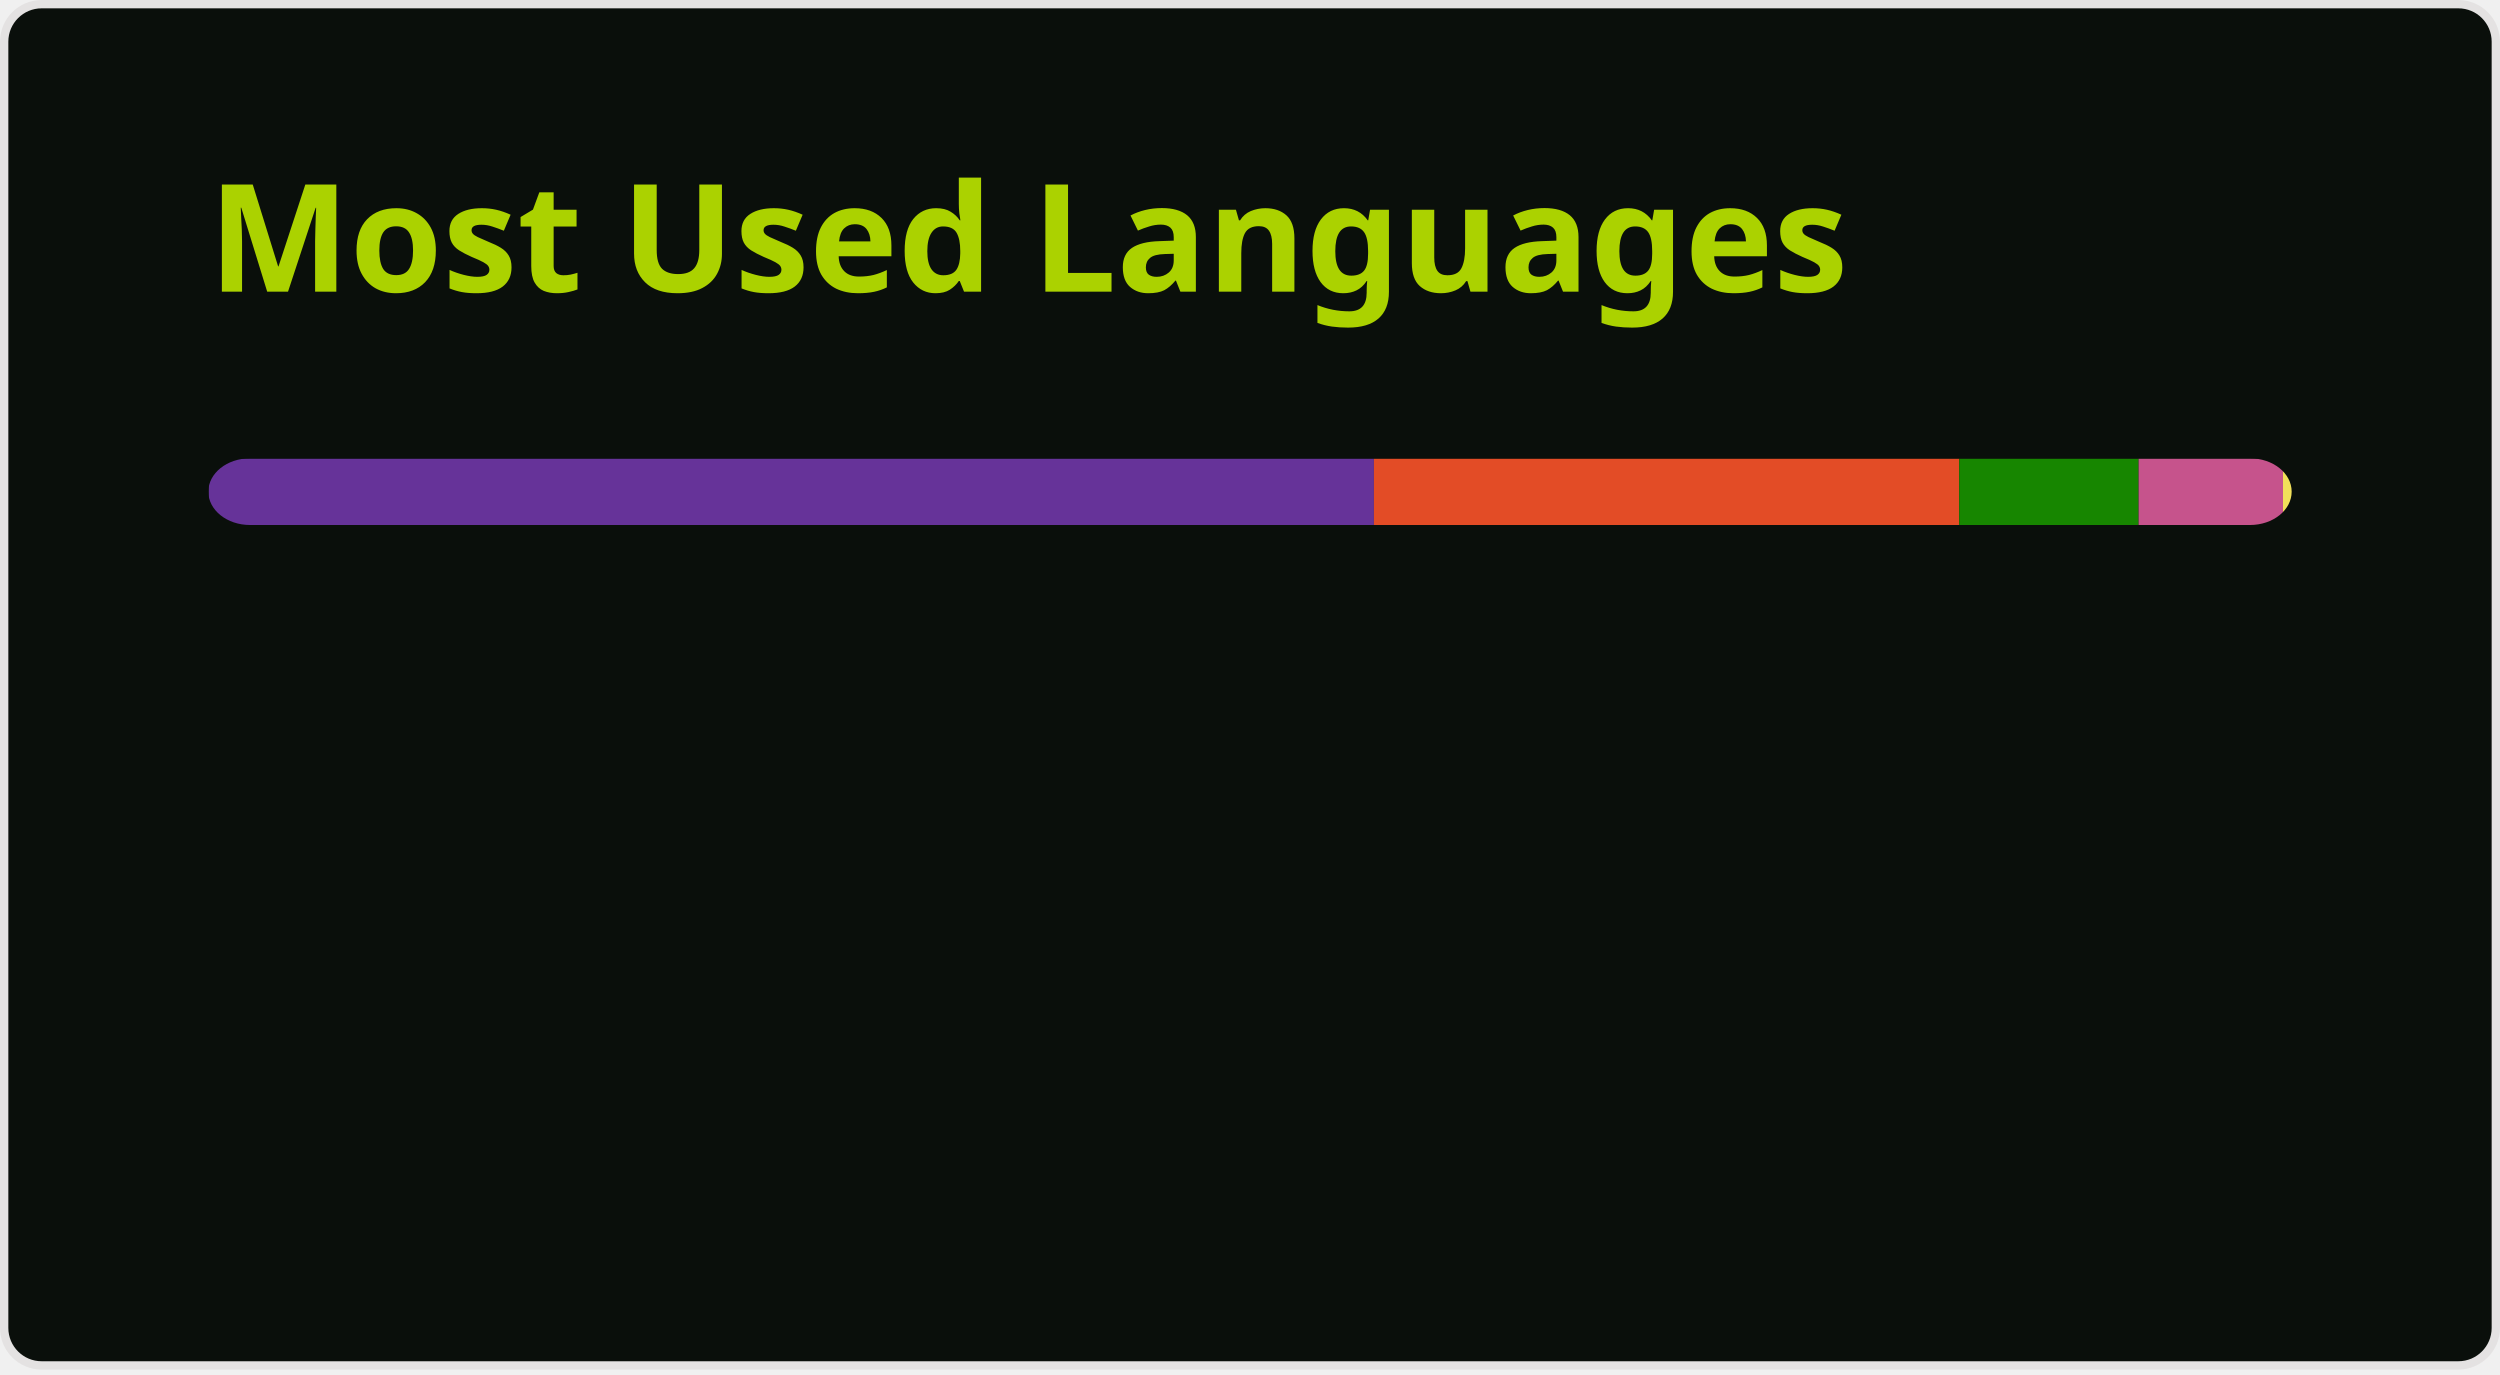
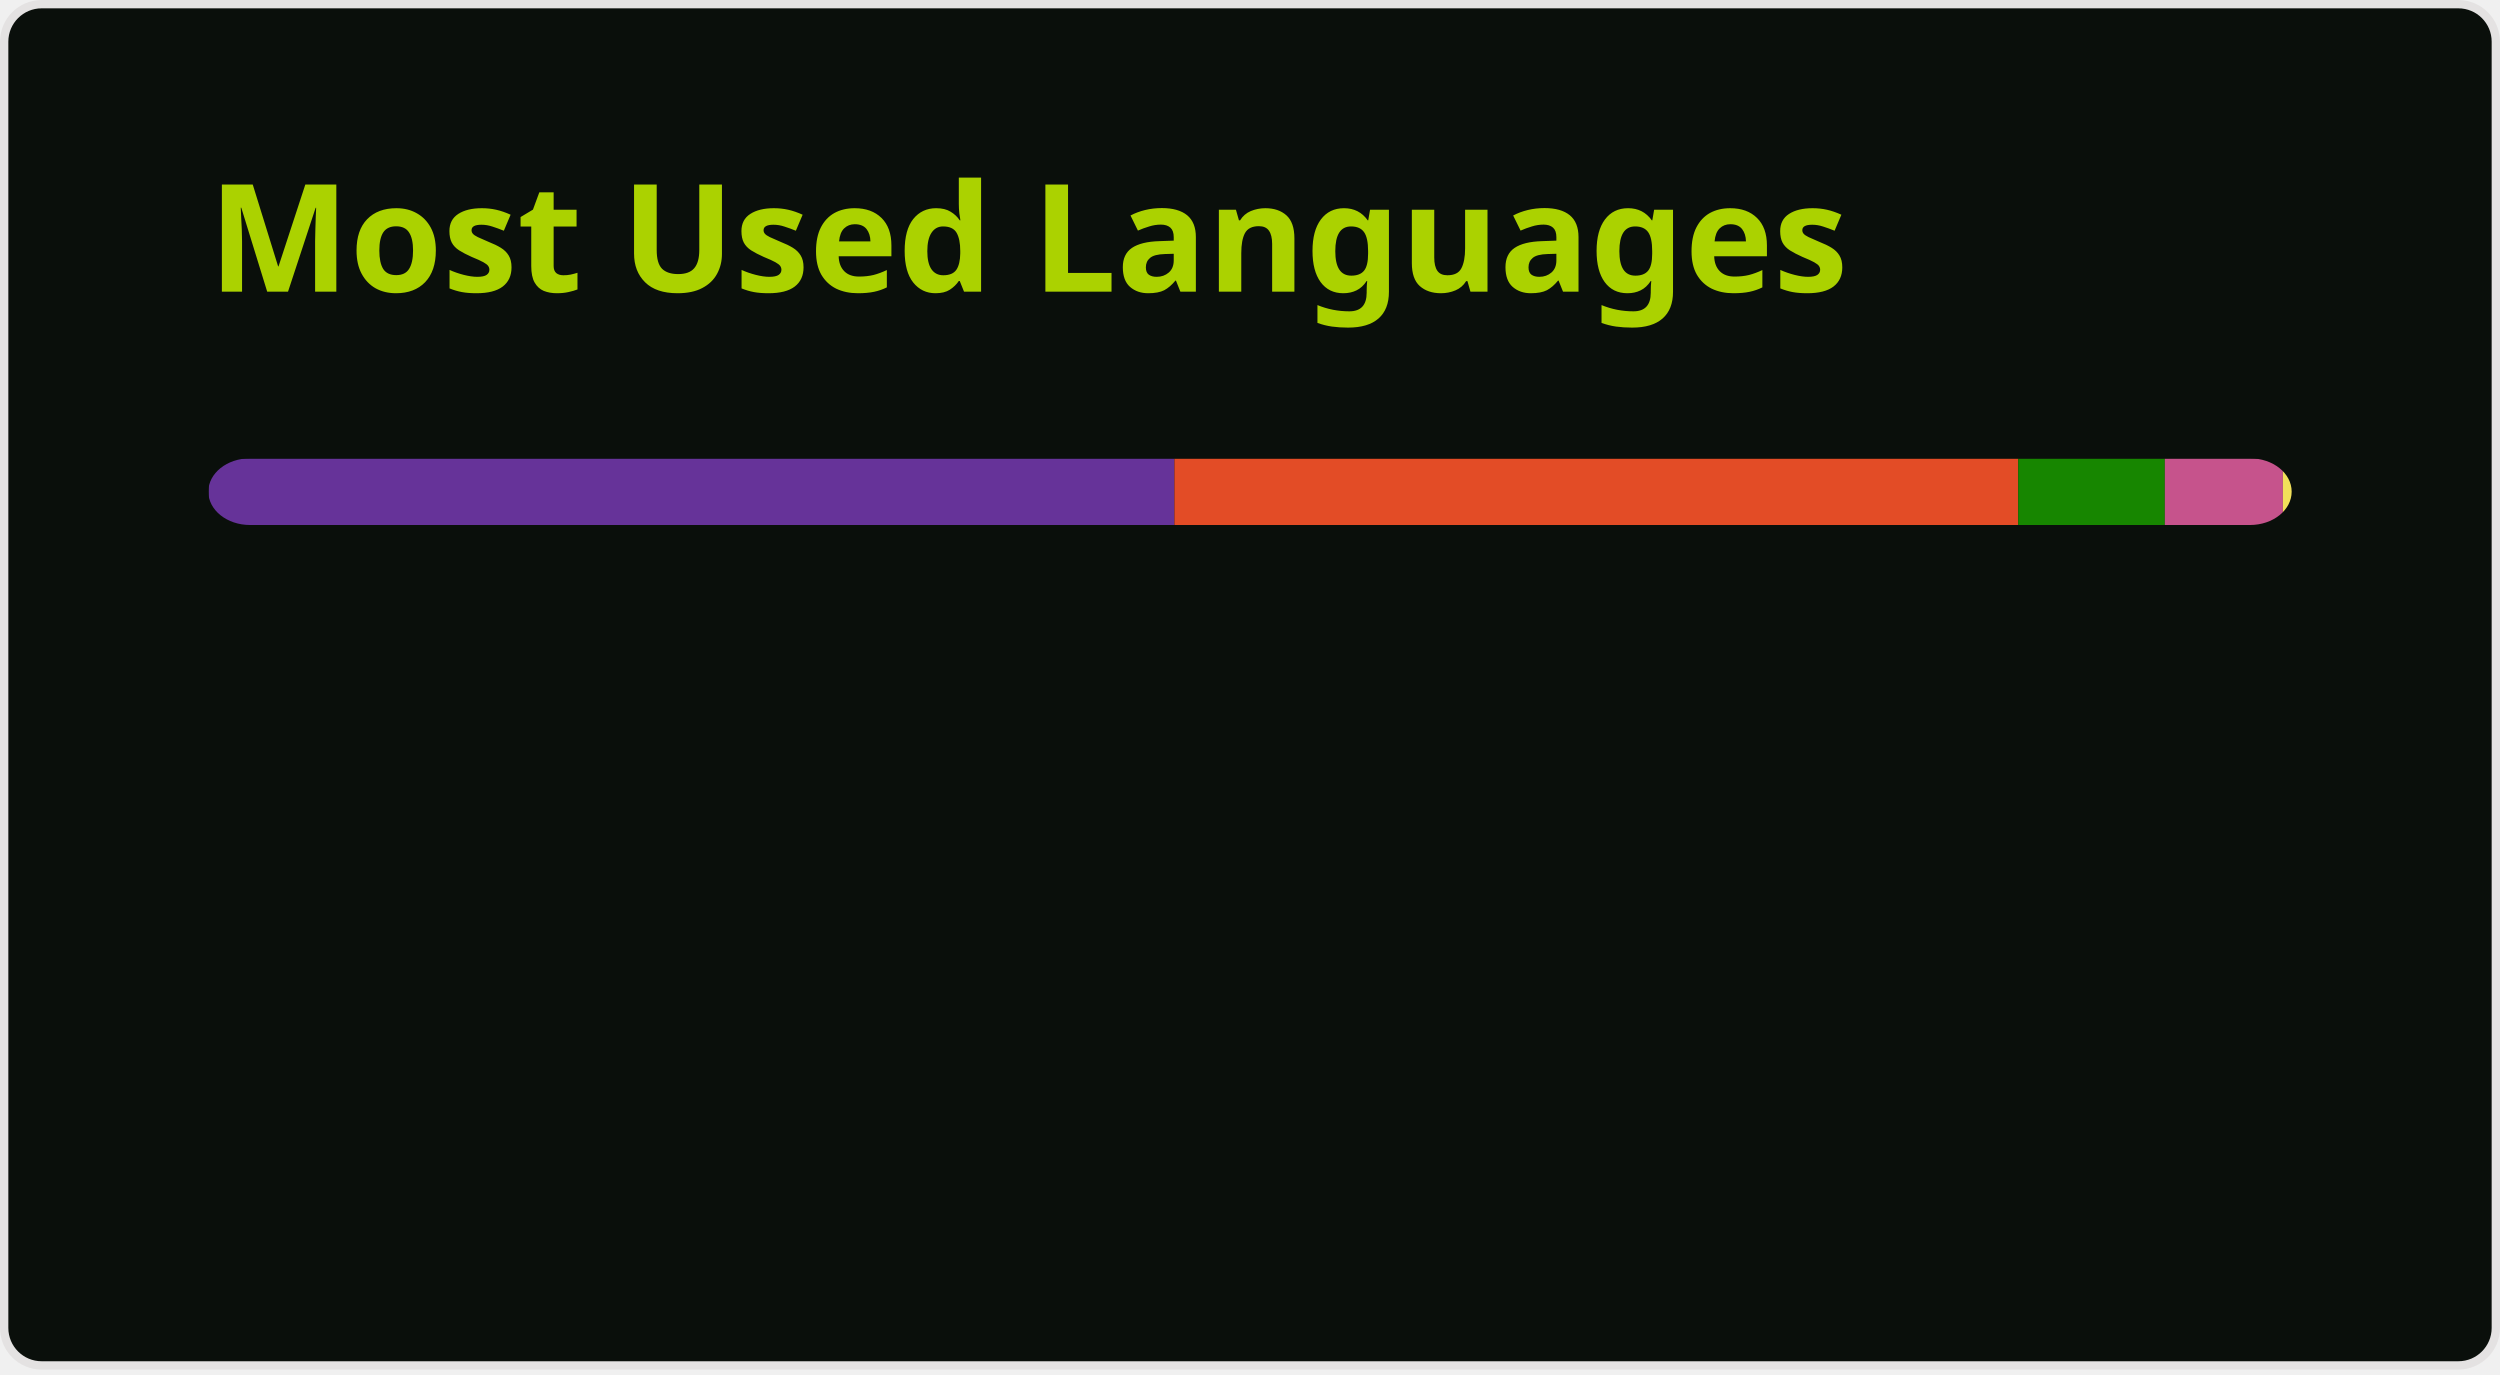
<svg xmlns="http://www.w3.org/2000/svg" width="300" height="165" viewBox="0 0 300 165" fill="none" role="img" aria-labelledby="descId">
  <style>
          .header {
            font: 600 18px 'Segoe UI', Ubuntu, Sans-Serif;
            fill: #abd200;
            animation: fadeInAnimation 0.8s ease-in-out forwards;
          }
          @supports(-moz-appearance: auto) {
            /* Selector detects Firefox */
            .header { font-size: 15.5px; }
          }
          
    @keyframes slideInAnimation {
      from {
        width: 0;
      }
      to {
        width: calc(100%-100px);
      }
    }
    @keyframes growWidthAnimation {
      from {
        width: 0;
      }
      to {
        width: 100%;
      }
    }
    .stat {
      font: 600 14px 'Segoe UI', Ubuntu, "Helvetica Neue", Sans-Serif; fill: #68b587;
    }
    @supports(-moz-appearance: auto) {
      /* Selector detects Firefox */
      .stat { font-size:12px; }
    }
    .bold { font-weight: 700 }
    .lang-name {
      font: 400 11px "Segoe UI", Ubuntu, Sans-Serif;
      fill: #68b587;
    }
    .stagger {
      opacity: 0;
      animation: fadeInAnimation 0.3s ease-in-out forwards;
    }
    #rect-mask rect{
      animation: slideInAnimation 1s ease-in-out forwards;
    }
    .lang-progress{
      animation: growWidthAnimation 0.6s ease-in-out forwards;
    }
    

          
      /* Animations */
      @keyframes scaleInAnimation {
        from {
          transform: translate(-5px, 5px) scale(0);
        }
        to {
          transform: translate(-5px, 5px) scale(1);
        }
      }
      @keyframes fadeInAnimation {
        from {
          opacity: 0;
        }
        to {
          opacity: 1;
        }
      }
    
          
        </style>
  <rect data-testid="card-bg" x="0.5" y="0.5" rx="4.5" height="99%" stroke="#e4e2e2" width="299" fill="#0a0f0b" stroke-opacity="1" />
  <g data-testid="card-title" transform="translate(25, 35)">
    <g transform="translate(0, 0)">
      <text x="0" y="0" class="header" data-testid="header">Most Used Languages</text>
    </g>
  </g>
  <g data-testid="main-card-body" transform="translate(0, 55)">
    <svg data-testid="lang-items" x="25">
      <mask id="rect-mask">
        <rect x="0" y="0" width="250" height="8" fill="white" rx="5" />
      </mask>
-       <rect mask="url(#rect-mask)" data-testid="lang-progress" x="0" y="0" width="139.87" height="8" fill="#663399" />
-       <rect mask="url(#rect-mask)" data-testid="lang-progress" x="139.87" y="0" width="70.24" height="8" fill="#e34c26" />
-       <rect mask="url(#rect-mask)" data-testid="lang-progress" x="210.11" y="0" width="21.52" height="8" fill="#178600" />
-       <rect mask="url(#rect-mask)" data-testid="lang-progress" x="231.63" y="0" width="17.33" height="8" fill="#c6538c" />
-       <rect mask="url(#rect-mask)" data-testid="lang-progress" x="248.96" y="0" width="11.04" height="8" fill="#f1e05a" />
+       <rect mask="url(#rect-mask)" data-testid="lang-progress" x="0" y="0" width="115.93" height="8" fill="#663399" />
+       <rect mask="url(#rect-mask)" data-testid="lang-progress" x="115.93" y="0" width="101.26" height="8" fill="#e34c26" />
+       <rect mask="url(#rect-mask)" data-testid="lang-progress" x="217.19" y="0" width="17.59" height="8" fill="#178600" />
+       <rect mask="url(#rect-mask)" data-testid="lang-progress" x="234.78" y="0" width="14.17" height="8" fill="#c6538c" />
+       <rect mask="url(#rect-mask)" data-testid="lang-progress" x="248.95" y="0" width="11.05" height="8" fill="#f1e05a" />
      <g transform="translate(0, 25)">
        <g transform="translate(0, 0)">
          <g transform="translate(0, 0)">
            <g class="stagger" style="animation-delay: 450ms">
              <circle cx="5" cy="6" r="5" fill="#663399" />
              <text data-testid="lang-name" x="15" y="10" class="lang-name">
-         CSS 55.95%
+         CSS 46.37%
      </text>
            </g>
          </g>
          <g transform="translate(0, 25)">
            <g class="stagger" style="animation-delay: 600ms">
              <circle cx="5" cy="6" r="5" fill="#e34c26" />
              <text data-testid="lang-name" x="15" y="10" class="lang-name">
-         HTML 28.10%
+         HTML 40.50%
      </text>
            </g>
          </g>
          <g transform="translate(0, 50)">
            <g class="stagger" style="animation-delay: 750ms">
              <circle cx="5" cy="6" r="5" fill="#178600" />
              <text data-testid="lang-name" x="15" y="10" class="lang-name">
-         C# 8.61%
+         C# 7.03%
      </text>
            </g>
          </g>
        </g>
        <g transform="translate(150, 0)">
          <g transform="translate(0, 0)">
            <g class="stagger" style="animation-delay: 450ms">
              <circle cx="5" cy="6" r="5" fill="#c6538c" />
              <text data-testid="lang-name" x="15" y="10" class="lang-name">
-         SCSS 6.93%
+         SCSS 5.67%
      </text>
            </g>
          </g>
          <g transform="translate(0, 25)">
            <g class="stagger" style="animation-delay: 600ms">
              <circle cx="5" cy="6" r="5" fill="#f1e05a" />
              <text data-testid="lang-name" x="15" y="10" class="lang-name">
        JavaScript 0.42%
      </text>
            </g>
          </g>
        </g>
      </g>
    </svg>
  </g>
</svg>
